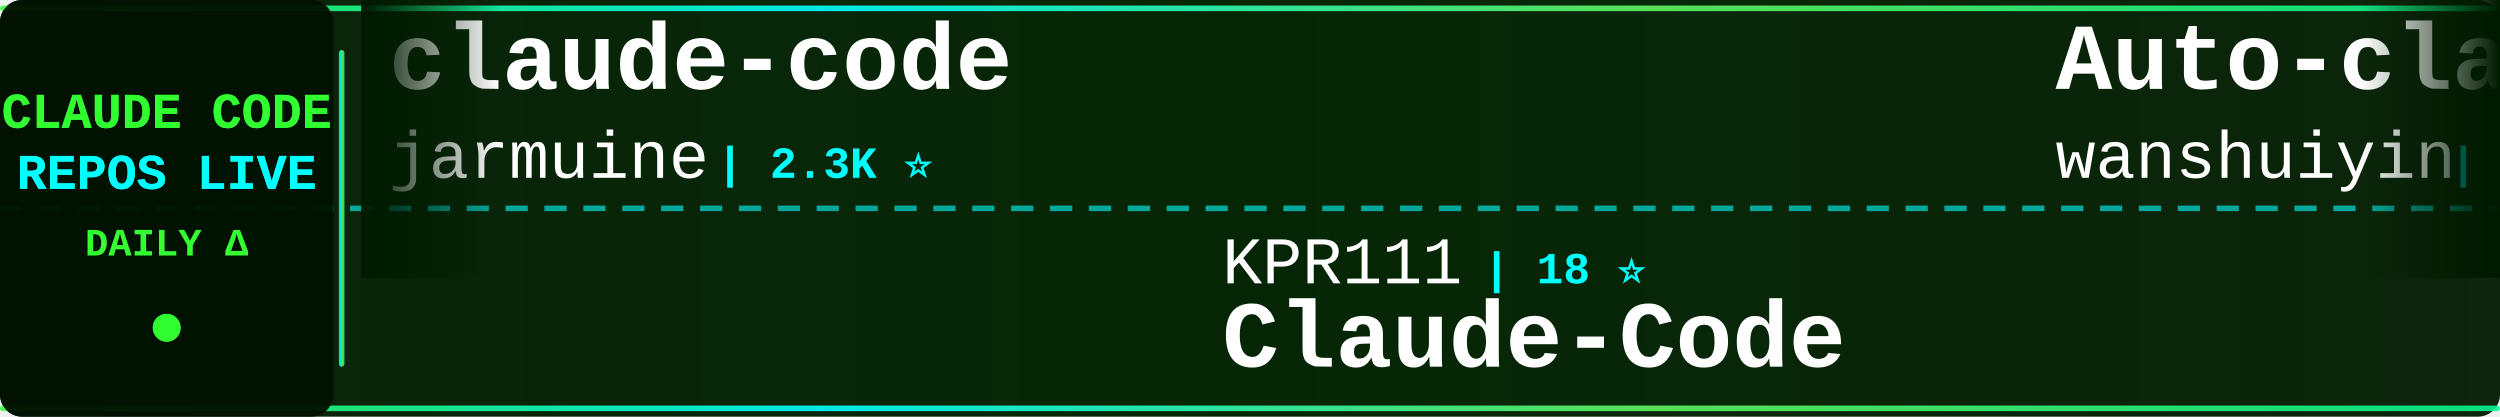
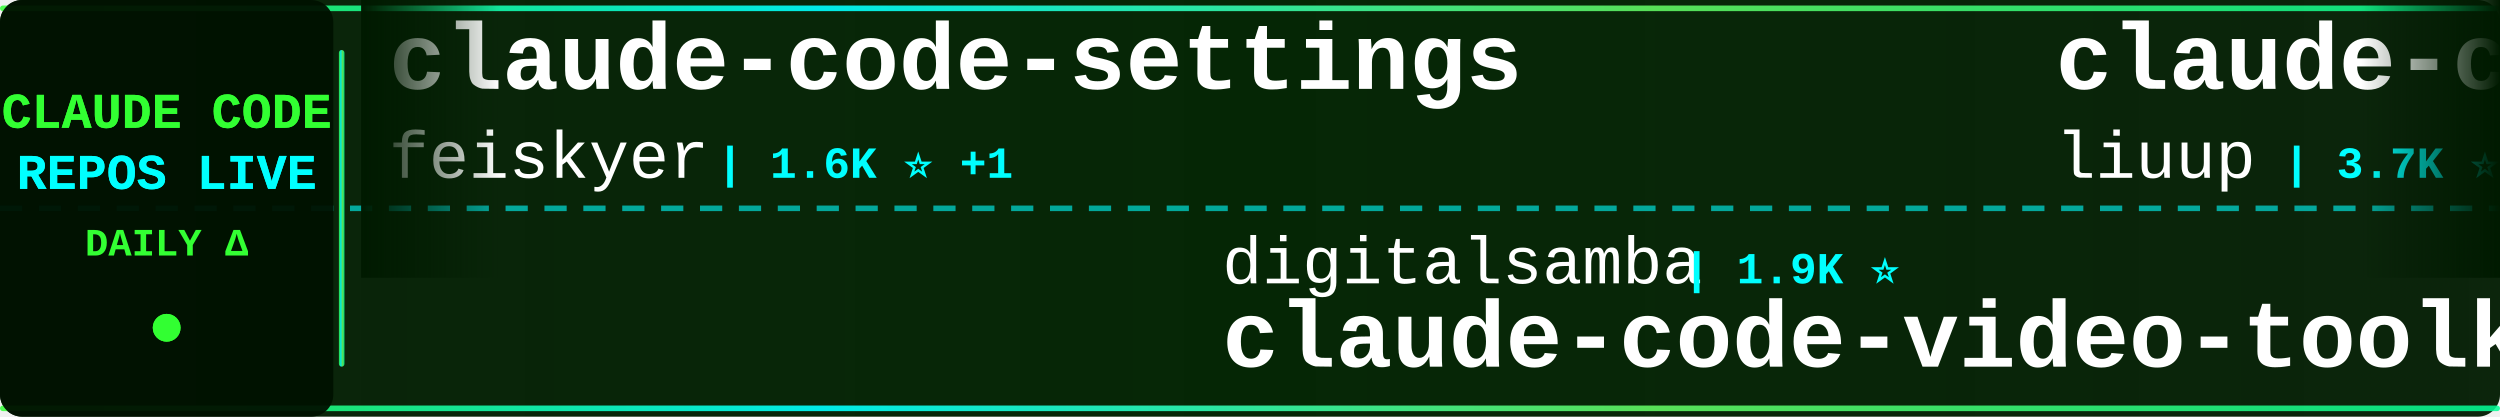
<svg xmlns="http://www.w3.org/2000/svg" width="900" height="150">
  <defs>
    <linearGradient id="tickerBg" x1="0%" y1="0%" x2="100%" y2="0%">
      <stop offset="0%" style="stop-color:#001a00;stop-opacity:0.95" />
      <stop offset="50%" style="stop-color:#002200;stop-opacity:0.98" />
      <stop offset="100%" style="stop-color:#001a00;stop-opacity:0.95" />
    </linearGradient>
    <linearGradient id="borderGrad" x1="0%" y1="0%" x2="100%" y2="0%">
      <stop offset="0%" style="stop-color:#33ff33;stop-opacity:0.85">
        <animate attributeName="stop-opacity" values="0.85;1;0.85" dur="2s" repeatCount="indefinite" />
      </stop>
      <stop offset="33%" style="stop-color:#00ffff;stop-opacity:0.9">
        <animate attributeName="stop-opacity" values="0.9;1;0.9" dur="2.2s" repeatCount="indefinite" />
      </stop>
      <stop offset="66%" style="stop-color:#66ff66;stop-opacity:0.85">
        <animate attributeName="stop-opacity" values="0.85;1;0.85" dur="1.8s" repeatCount="indefinite" />
      </stop>
      <stop offset="100%" style="stop-color:#00ff99;stop-opacity:0.85">
        <animate attributeName="stop-opacity" values="0.85;1;0.85" dur="2s" repeatCount="indefinite" />
      </stop>
    </linearGradient>
    <filter id="textGlow">
      <feGaussianBlur stdDeviation="0.1" result="coloredBlur" />
      <feMerge>
        <feMergeNode in="coloredBlur" />
        <feMergeNode in="SourceGraphic" />
      </feMerge>
    </filter>
    <filter id="metricGlow">
      <feGaussianBlur stdDeviation="0.2" result="coloredBlur" />
      <feMerge>
        <feMergeNode in="coloredBlur" />
        <feMergeNode in="SourceGraphic" />
      </feMerge>
    </filter>
    <linearGradient id="leftFade" x1="0%" y1="0%" x2="100%" y2="0%">
      <stop offset="0%" style="stop-color:#001a00;stop-opacity:1" />
      <stop offset="100%" style="stop-color:#001a00;stop-opacity:0" />
    </linearGradient>
    <linearGradient id="rightFade" x1="0%" y1="0%" x2="100%" y2="0%">
      <stop offset="0%" style="stop-color:#001a00;stop-opacity:0" />
      <stop offset="100%" style="stop-color:#001a00;stop-opacity:1" />
    </linearGradient>
  </defs>
  <rect width="900" height="150" fill="url(#tickerBg)" rx="8" />
  <rect x="0" y="2" width="900" height="2" fill="url(#borderGrad)" rx="1" />
  <rect x="0" y="146" width="900" height="2" fill="url(#borderGrad)" rx="1" />
  <line x1="0" y1="75" x2="900" y2="75" stroke="#00ffff" stroke-width="2" stroke-dasharray="8 6" opacity="0.6" />
  <rect x="0" y="0" width="120" height="150" fill="#001100" opacity="0.95" rx="8" />
  <text x="60" y="46" font-family="'Courier New', monospace" font-size="18" font-weight="bold" fill="#33ff33" text-anchor="middle" filter="url(#textGlow)">
    CLAUDE CODE
  </text>
  <text x="60" y="68" font-family="'Courier New', monospace" font-size="18" font-weight="bold" fill="#00ffff" text-anchor="middle" filter="url(#textGlow)">
    REPOS LIVE
  </text>
  <text x="60" y="92" font-family="'Courier New', monospace" font-size="14" font-weight="bold" fill="#33ff33" text-anchor="middle">
    DAILY Δ
  </text>
  <circle cx="60" cy="118" r="5" fill="#33ff33" filter="url(#metricGlow)">
    <animate attributeName="r" values="4;6;4" dur="1.5s" repeatCount="indefinite" />
    <animate attributeName="opacity" values="0.6;1;0.6" dur="1.5s" repeatCount="indefinite" />
  </circle>
  <rect x="122" y="18" width="2" height="114" fill="url(#borderGrad)" rx="1" />
  <clipPath id="tickerClip">
    <rect x="130" y="0" width="770" height="150" />
  </clipPath>
  <g clip-path="url(#tickerClip)">
    <g id="tickerItems">
      <animateTransform attributeName="transform" attributeType="XML" type="translate" from="0 0" to="-3000 0" dur="54s" repeatCount="indefinite" />
      <g transform="translate(0, 0)">
-         <text x="140" y="32" font-family="'Courier New', monospace" font-size="34" font-weight="bold" fill="#ffffff">claude-code</text>
-         <text x="140" y="64" font-family="'Courier New', monospace" font-size="24" font-weight="normal" fill="#ffffff" opacity="1.0">jarmuine</text>
-         <text x="258" y="64" font-family="'Courier New', monospace" font-size="16" font-weight="bold" fill="#00ffff"> | 2.3K ⭐</text>
+         <text x="140" y="32" font-family="'Courier New', monospace" font-size="34" font-weight="bold" fill="#ffffff">claude-code-settings</text>
+         <text x="140" y="64" font-family="'Courier New', monospace" font-size="24" font-weight="normal" fill="#ffffff" opacity="1.0">feiskyer</text>
+         <text x="258" y="64" font-family="'Courier New', monospace" font-size="16" font-weight="bold" fill="#00ffff"> | 1.6K ⭐ +1</text>
      </g>
      <g transform="translate(300, 0)">
-         <text x="140" y="102" font-family="'Courier New', monospace" font-size="24" font-weight="normal" fill="#ffffff" opacity="1.0">KPR111</text>
-         <text x="234" y="102" font-family="'Courier New', monospace" font-size="16" font-weight="bold" fill="#00ffff"> | 18 ⭐</text>
-         <text x="140" y="132" font-family="'Courier New', monospace" font-size="34" font-weight="bold" fill="#ffffff">Claude-Code</text>
+         <text x="140" y="102" font-family="'Courier New', monospace" font-size="24" font-weight="normal" fill="#ffffff" opacity="1.0">digitalsamba</text>
+         <text x="306" y="102" font-family="'Courier New', monospace" font-size="16" font-weight="bold" fill="#00ffff"> | 1.9K ⭐</text>
+         <text x="140" y="132" font-family="'Courier New', monospace" font-size="34" font-weight="bold" fill="#ffffff">claude-code-video-toolki...</text>
      </g>
      <g transform="translate(600, 0)">
-         <text x="140" y="32" font-family="'Courier New', monospace" font-size="34" font-weight="bold" fill="#ffffff">Auto-claude-code-researc...</text>
-         <text x="140" y="64" font-family="'Courier New', monospace" font-size="24" font-weight="normal" fill="#ffffff" opacity="1.0">wanshuiyin</text>
-         <text x="282" y="64" font-family="'Courier New', monospace" font-size="16" font-weight="bold" fill="#00ffff"> | 14.2K ⭐ +6</text>
+         <text x="140" y="32" font-family="'Courier New', monospace" font-size="34" font-weight="bold" fill="#ffffff">claude-code-analysis</text>
+         <text x="140" y="64" font-family="'Courier New', monospace" font-size="24" font-weight="normal" fill="#ffffff" opacity="1.0">liuup</text>
+         <text x="222" y="64" font-family="'Courier New', monospace" font-size="16" font-weight="bold" fill="#00ffff"> | 3.7K ⭐ +4</text>
      </g>
      <g transform="translate(900, 0)">
-         <text x="140" y="102" font-family="'Courier New', monospace" font-size="24" font-weight="normal" fill="#ffffff" opacity="1.0">asgeirtj</text>
-         <text x="258" y="102" font-family="'Courier New', monospace" font-size="16" font-weight="bold" fill="#00ffff"> | 62.3K ⭐ +32</text>
-         <text x="140" y="132" font-family="'Courier New', monospace" font-size="34" font-weight="bold" fill="#ffffff">system_prompts_leaks</text>
+         <text x="140" y="102" font-family="'Courier New', monospace" font-size="24" font-weight="normal" fill="#ffffff" opacity="1.0">RichardAtCT</text>
+         <text x="294" y="102" font-family="'Courier New', monospace" font-size="16" font-weight="bold" fill="#00ffff"> | 2.7K ⭐</text>
+         <text x="140" y="132" font-family="'Courier New', monospace" font-size="34" font-weight="bold" fill="#ffffff">claude-code-telegram</text>
      </g>
      <g transform="translate(1200, 0)">
-         <text x="140" y="32" font-family="'Courier New', monospace" font-size="34" font-weight="bold" fill="#ffffff">edmunds-claude-code</text>
-         <text x="140" y="64" font-family="'Courier New', monospace" font-size="24" font-weight="normal" fill="#ffffff" opacity="1.0">edmund-io</text>
-         <text x="270" y="64" font-family="'Courier New', monospace" font-size="16" font-weight="bold" fill="#00ffff"> | 1.5K ⭐ +1</text>
+         <text x="140" y="32" font-family="'Courier New', monospace" font-size="34" font-weight="bold" fill="#ffffff">claude-code-hooks-master...</text>
+         <text x="140" y="64" font-family="'Courier New', monospace" font-size="24" font-weight="normal" fill="#ffffff" opacity="1.0">disler</text>
+         <text x="234" y="64" font-family="'Courier New', monospace" font-size="16" font-weight="bold" fill="#00ffff"> | 3.9K ⭐ +2</text>
      </g>
      <g transform="translate(1500, 0)">
-         <text x="140" y="102" font-family="'Courier New', monospace" font-size="24" font-weight="normal" fill="#ffffff" opacity="1.0">guanshan</text>
-         <text x="258" y="102" font-family="'Courier New', monospace" font-size="16" font-weight="bold" fill="#00ffff"> | 61 ⭐</text>
-         <text x="140" y="132" font-family="'Courier New', monospace" font-size="34" font-weight="bold" fill="#ffffff">ClaudeCode</text>
+         <text x="140" y="102" font-family="'Courier New', monospace" font-size="24" font-weight="normal" fill="#ffffff" opacity="1.0">VineeTagarwaL-code</text>
+         <text x="378" y="102" font-family="'Courier New', monospace" font-size="16" font-weight="bold" fill="#00ffff"> | 273 ⭐</text>
+         <text x="140" y="132" font-family="'Courier New', monospace" font-size="34" font-weight="bold" fill="#ffffff">claude-code</text>
      </g>
      <g transform="translate(1800, 0)">
-         <text x="140" y="32" font-family="'Courier New', monospace" font-size="34" font-weight="bold" fill="#ffffff">claude-code</text>
-         <text x="140" y="64" font-family="'Courier New', monospace" font-size="24" font-weight="normal" fill="#ffffff" opacity="1.0">codeaashu</text>
-         <text x="270" y="64" font-family="'Courier New', monospace" font-size="16" font-weight="bold" fill="#00ffff"> | 3.2K ⭐ +2</text>
+         <text x="140" y="32" font-family="'Courier New', monospace" font-size="34" font-weight="bold" fill="#ffffff">Claude-code</text>
+         <text x="140" y="64" font-family="'Courier New', monospace" font-size="24" font-weight="normal" fill="#ffffff" opacity="1.0">zstmfhy</text>
+         <text x="246" y="64" font-family="'Courier New', monospace" font-size="16" font-weight="bold" fill="#00ffff"> | 190 ⭐</text>
      </g>
      <g transform="translate(2100, 0)">
-         <text x="140" y="102" font-family="'Courier New', monospace" font-size="24" font-weight="normal" fill="#ffffff" opacity="1.0">feiskyer</text>
-         <text x="258" y="102" font-family="'Courier New', monospace" font-size="16" font-weight="bold" fill="#00ffff"> | 1.6K ⭐</text>
-         <text x="140" y="132" font-family="'Courier New', monospace" font-size="34" font-weight="bold" fill="#ffffff">claude-code-settings</text>
+         <text x="140" y="102" font-family="'Courier New', monospace" font-size="24" font-weight="normal" fill="#ffffff" opacity="1.0">frankbria</text>
+         <text x="270" y="102" font-family="'Courier New', monospace" font-size="16" font-weight="bold" fill="#00ffff"> | 9.6K ⭐</text>
+         <text x="140" y="132" font-family="'Courier New', monospace" font-size="34" font-weight="bold" fill="#ffffff">ralph-claude-code</text>
      </g>
      <g transform="translate(2400, 0)">
-         <text x="140" y="32" font-family="'Courier New', monospace" font-size="34" font-weight="bold" fill="#ffffff">my-claude-code-setup</text>
-         <text x="140" y="64" font-family="'Courier New', monospace" font-size="24" font-weight="normal" fill="#ffffff" opacity="1.0">centminmod</text>
-         <text x="282" y="64" font-family="'Courier New', monospace" font-size="16" font-weight="bold" fill="#00ffff"> | 2.5K ⭐ +2</text>
+         <text x="140" y="32" font-family="'Courier New', monospace" font-size="34" font-weight="bold" fill="#ffffff">claude-code</text>
+         <text x="140" y="64" font-family="'Courier New', monospace" font-size="24" font-weight="normal" fill="#ffffff" opacity="1.0">alex000kim</text>
+         <text x="282" y="64" font-family="'Courier New', monospace" font-size="16" font-weight="bold" fill="#00ffff"> | 232 ⭐</text>
      </g>
      <g transform="translate(2700, 0)">
-         <text x="140" y="102" font-family="'Courier New', monospace" font-size="24" font-weight="normal" fill="#ffffff" opacity="1.0">ponponon</text>
-         <text x="258" y="102" font-family="'Courier New', monospace" font-size="16" font-weight="bold" fill="#00ffff"> | 2.3K ⭐</text>
-         <text x="140" y="132" font-family="'Courier New', monospace" font-size="34" font-weight="bold" fill="#ffffff">claude_code_src</text>
+         <text x="140" y="102" font-family="'Courier New', monospace" font-size="24" font-weight="normal" fill="#ffffff" opacity="1.0">anthropics</text>
+         <text x="282" y="102" font-family="'Courier New', monospace" font-size="16" font-weight="bold" fill="#00ffff"> | 166.3K ⭐ +71</text>
+         <text x="140" y="132" font-family="'Courier New', monospace" font-size="34" font-weight="bold" fill="#ffffff">skills</text>
      </g>
      <g transform="translate(3000, 0)">
-         <text x="140" y="32" font-family="'Courier New', monospace" font-size="34" font-weight="bold" fill="#ffffff">claude-code</text>
-         <text x="140" y="64" font-family="'Courier New', monospace" font-size="24" font-weight="normal" fill="#ffffff" opacity="1.0">jarmuine</text>
-         <text x="258" y="64" font-family="'Courier New', monospace" font-size="16" font-weight="bold" fill="#00ffff"> | 2.3K ⭐</text>
+         <text x="140" y="32" font-family="'Courier New', monospace" font-size="34" font-weight="bold" fill="#ffffff">claude-code-settings</text>
+         <text x="140" y="64" font-family="'Courier New', monospace" font-size="24" font-weight="normal" fill="#ffffff" opacity="1.0">feiskyer</text>
+         <text x="258" y="64" font-family="'Courier New', monospace" font-size="16" font-weight="bold" fill="#00ffff"> | 1.6K ⭐ +1</text>
      </g>
      <g transform="translate(3300, 0)">
-         <text x="140" y="102" font-family="'Courier New', monospace" font-size="24" font-weight="normal" fill="#ffffff" opacity="1.0">KPR111</text>
-         <text x="234" y="102" font-family="'Courier New', monospace" font-size="16" font-weight="bold" fill="#00ffff"> | 18 ⭐</text>
-         <text x="140" y="132" font-family="'Courier New', monospace" font-size="34" font-weight="bold" fill="#ffffff">Claude-Code</text>
+         <text x="140" y="102" font-family="'Courier New', monospace" font-size="24" font-weight="normal" fill="#ffffff" opacity="1.0">digitalsamba</text>
+         <text x="306" y="102" font-family="'Courier New', monospace" font-size="16" font-weight="bold" fill="#00ffff"> | 1.9K ⭐</text>
+         <text x="140" y="132" font-family="'Courier New', monospace" font-size="34" font-weight="bold" fill="#ffffff">claude-code-video-toolki...</text>
      </g>
      <g transform="translate(3600, 0)">
-         <text x="140" y="32" font-family="'Courier New', monospace" font-size="34" font-weight="bold" fill="#ffffff">Auto-claude-code-researc...</text>
-         <text x="140" y="64" font-family="'Courier New', monospace" font-size="24" font-weight="normal" fill="#ffffff" opacity="1.0">wanshuiyin</text>
-         <text x="282" y="64" font-family="'Courier New', monospace" font-size="16" font-weight="bold" fill="#00ffff"> | 14.2K ⭐ +6</text>
+         <text x="140" y="32" font-family="'Courier New', monospace" font-size="34" font-weight="bold" fill="#ffffff">claude-code-analysis</text>
+         <text x="140" y="64" font-family="'Courier New', monospace" font-size="24" font-weight="normal" fill="#ffffff" opacity="1.0">liuup</text>
+         <text x="222" y="64" font-family="'Courier New', monospace" font-size="16" font-weight="bold" fill="#00ffff"> | 3.7K ⭐ +4</text>
      </g>
      <g transform="translate(3900, 0)">
-         <text x="140" y="102" font-family="'Courier New', monospace" font-size="24" font-weight="normal" fill="#ffffff" opacity="1.0">asgeirtj</text>
-         <text x="258" y="102" font-family="'Courier New', monospace" font-size="16" font-weight="bold" fill="#00ffff"> | 62.3K ⭐ +32</text>
-         <text x="140" y="132" font-family="'Courier New', monospace" font-size="34" font-weight="bold" fill="#ffffff">system_prompts_leaks</text>
+         <text x="140" y="102" font-family="'Courier New', monospace" font-size="24" font-weight="normal" fill="#ffffff" opacity="1.0">RichardAtCT</text>
+         <text x="294" y="102" font-family="'Courier New', monospace" font-size="16" font-weight="bold" fill="#00ffff"> | 2.7K ⭐</text>
+         <text x="140" y="132" font-family="'Courier New', monospace" font-size="34" font-weight="bold" fill="#ffffff">claude-code-telegram</text>
      </g>
    </g>
  </g>
  <rect x="130" y="0" width="50" height="100" fill="url(#leftFade)" />
  <rect x="850" y="0" width="50" height="100" fill="url(#rightFade)" />
</svg>
